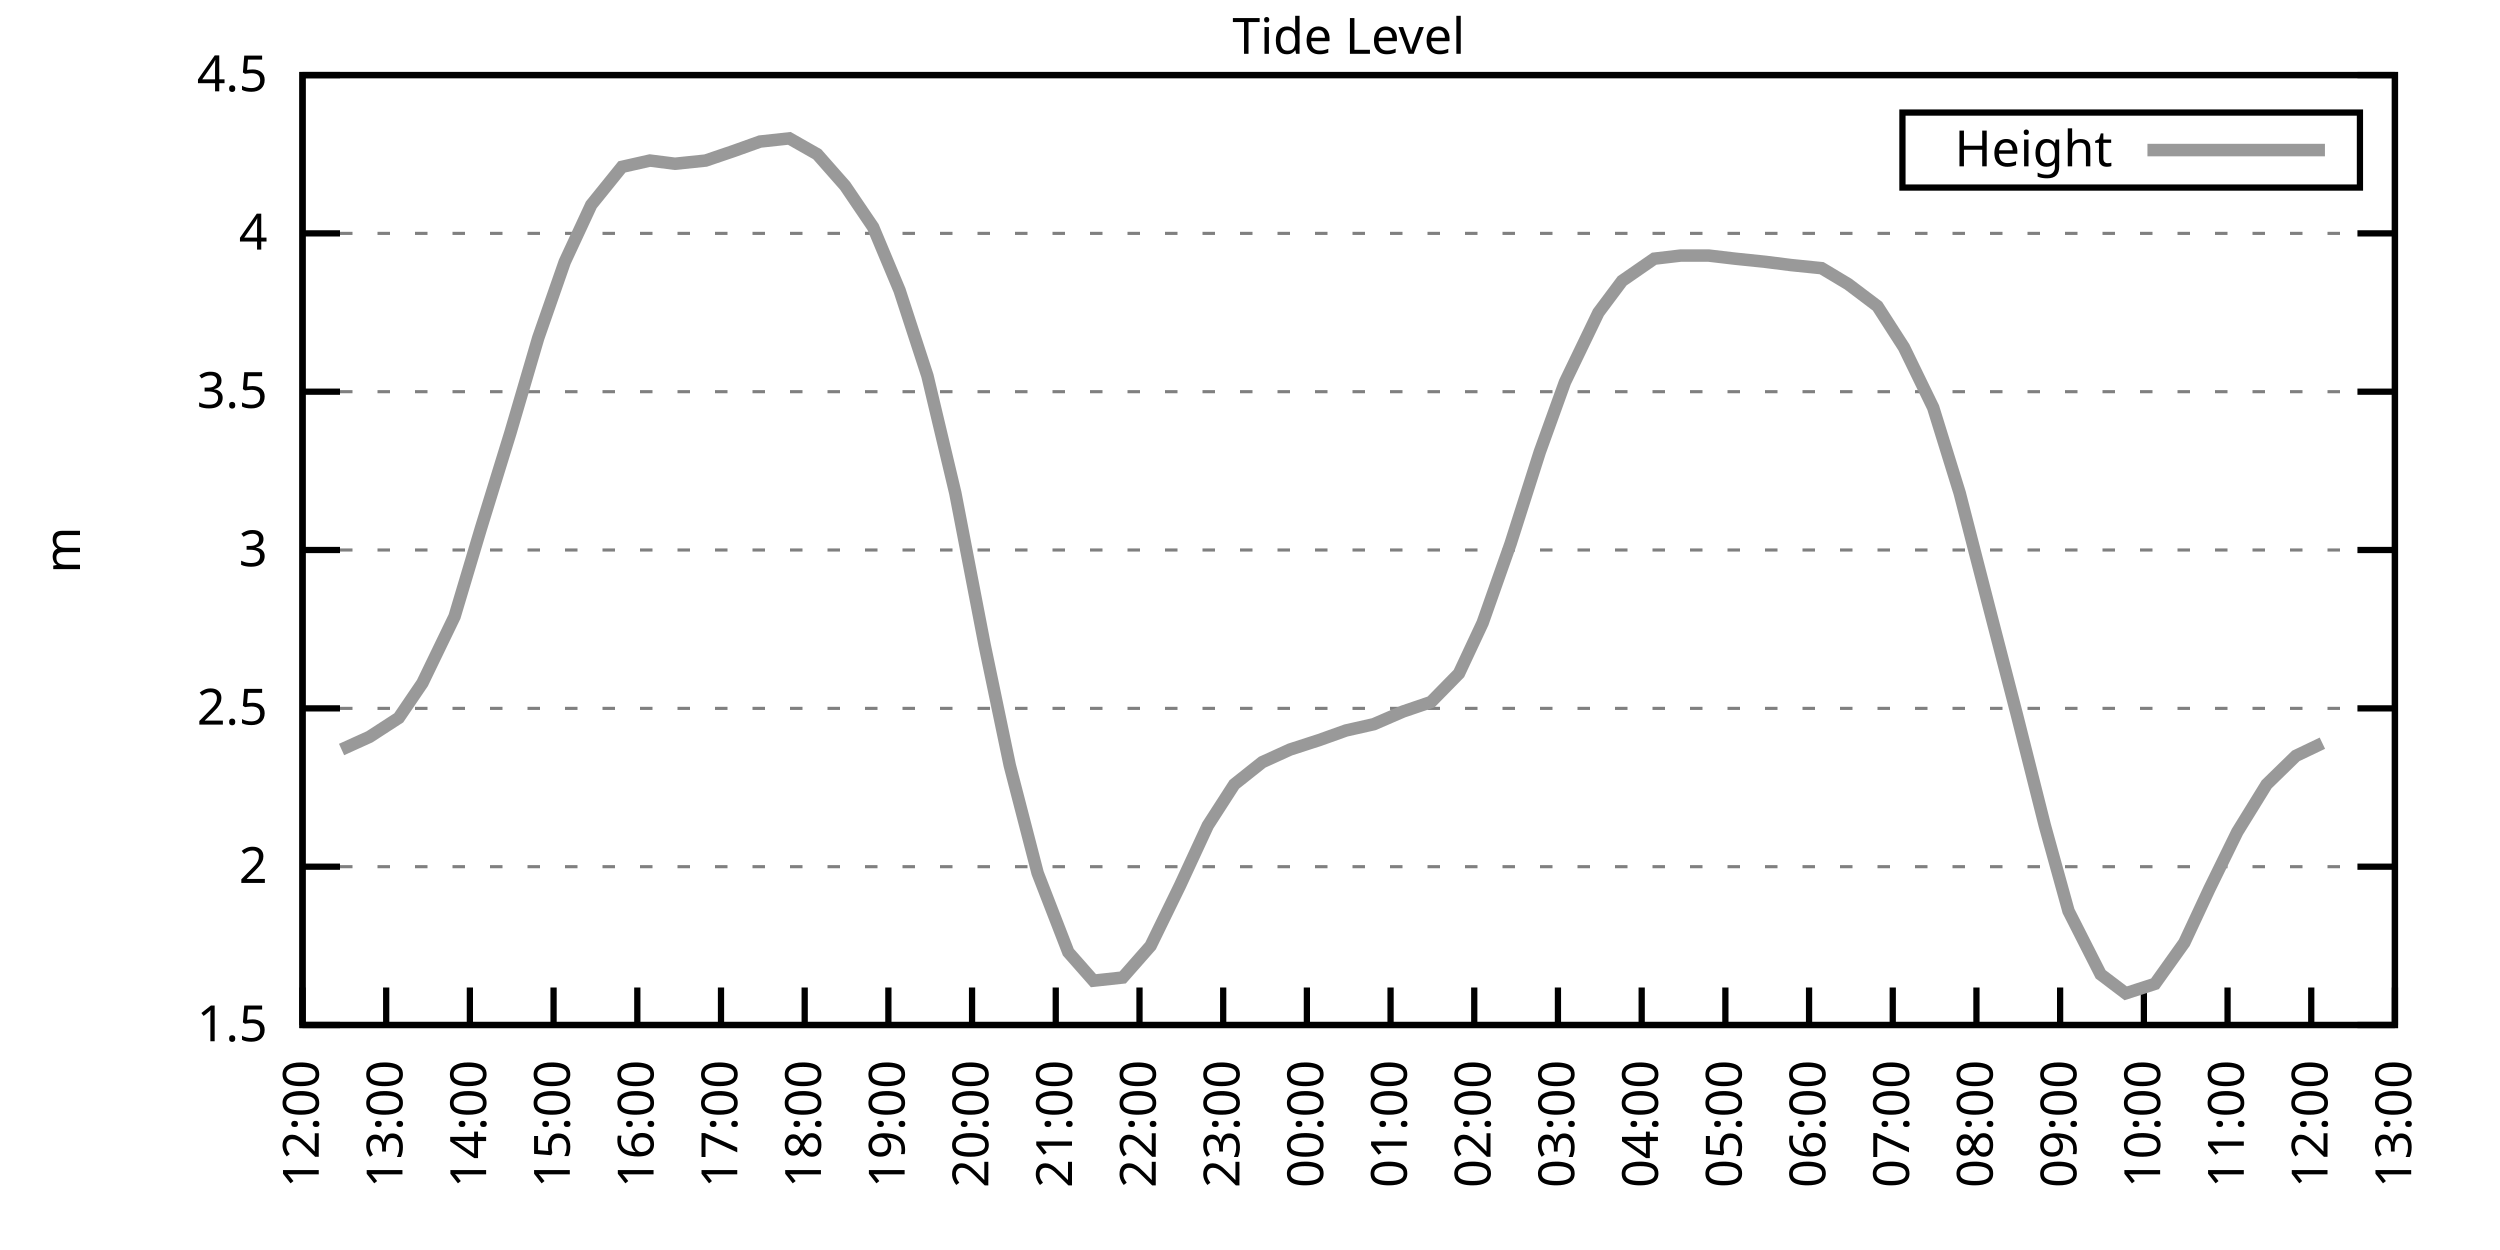
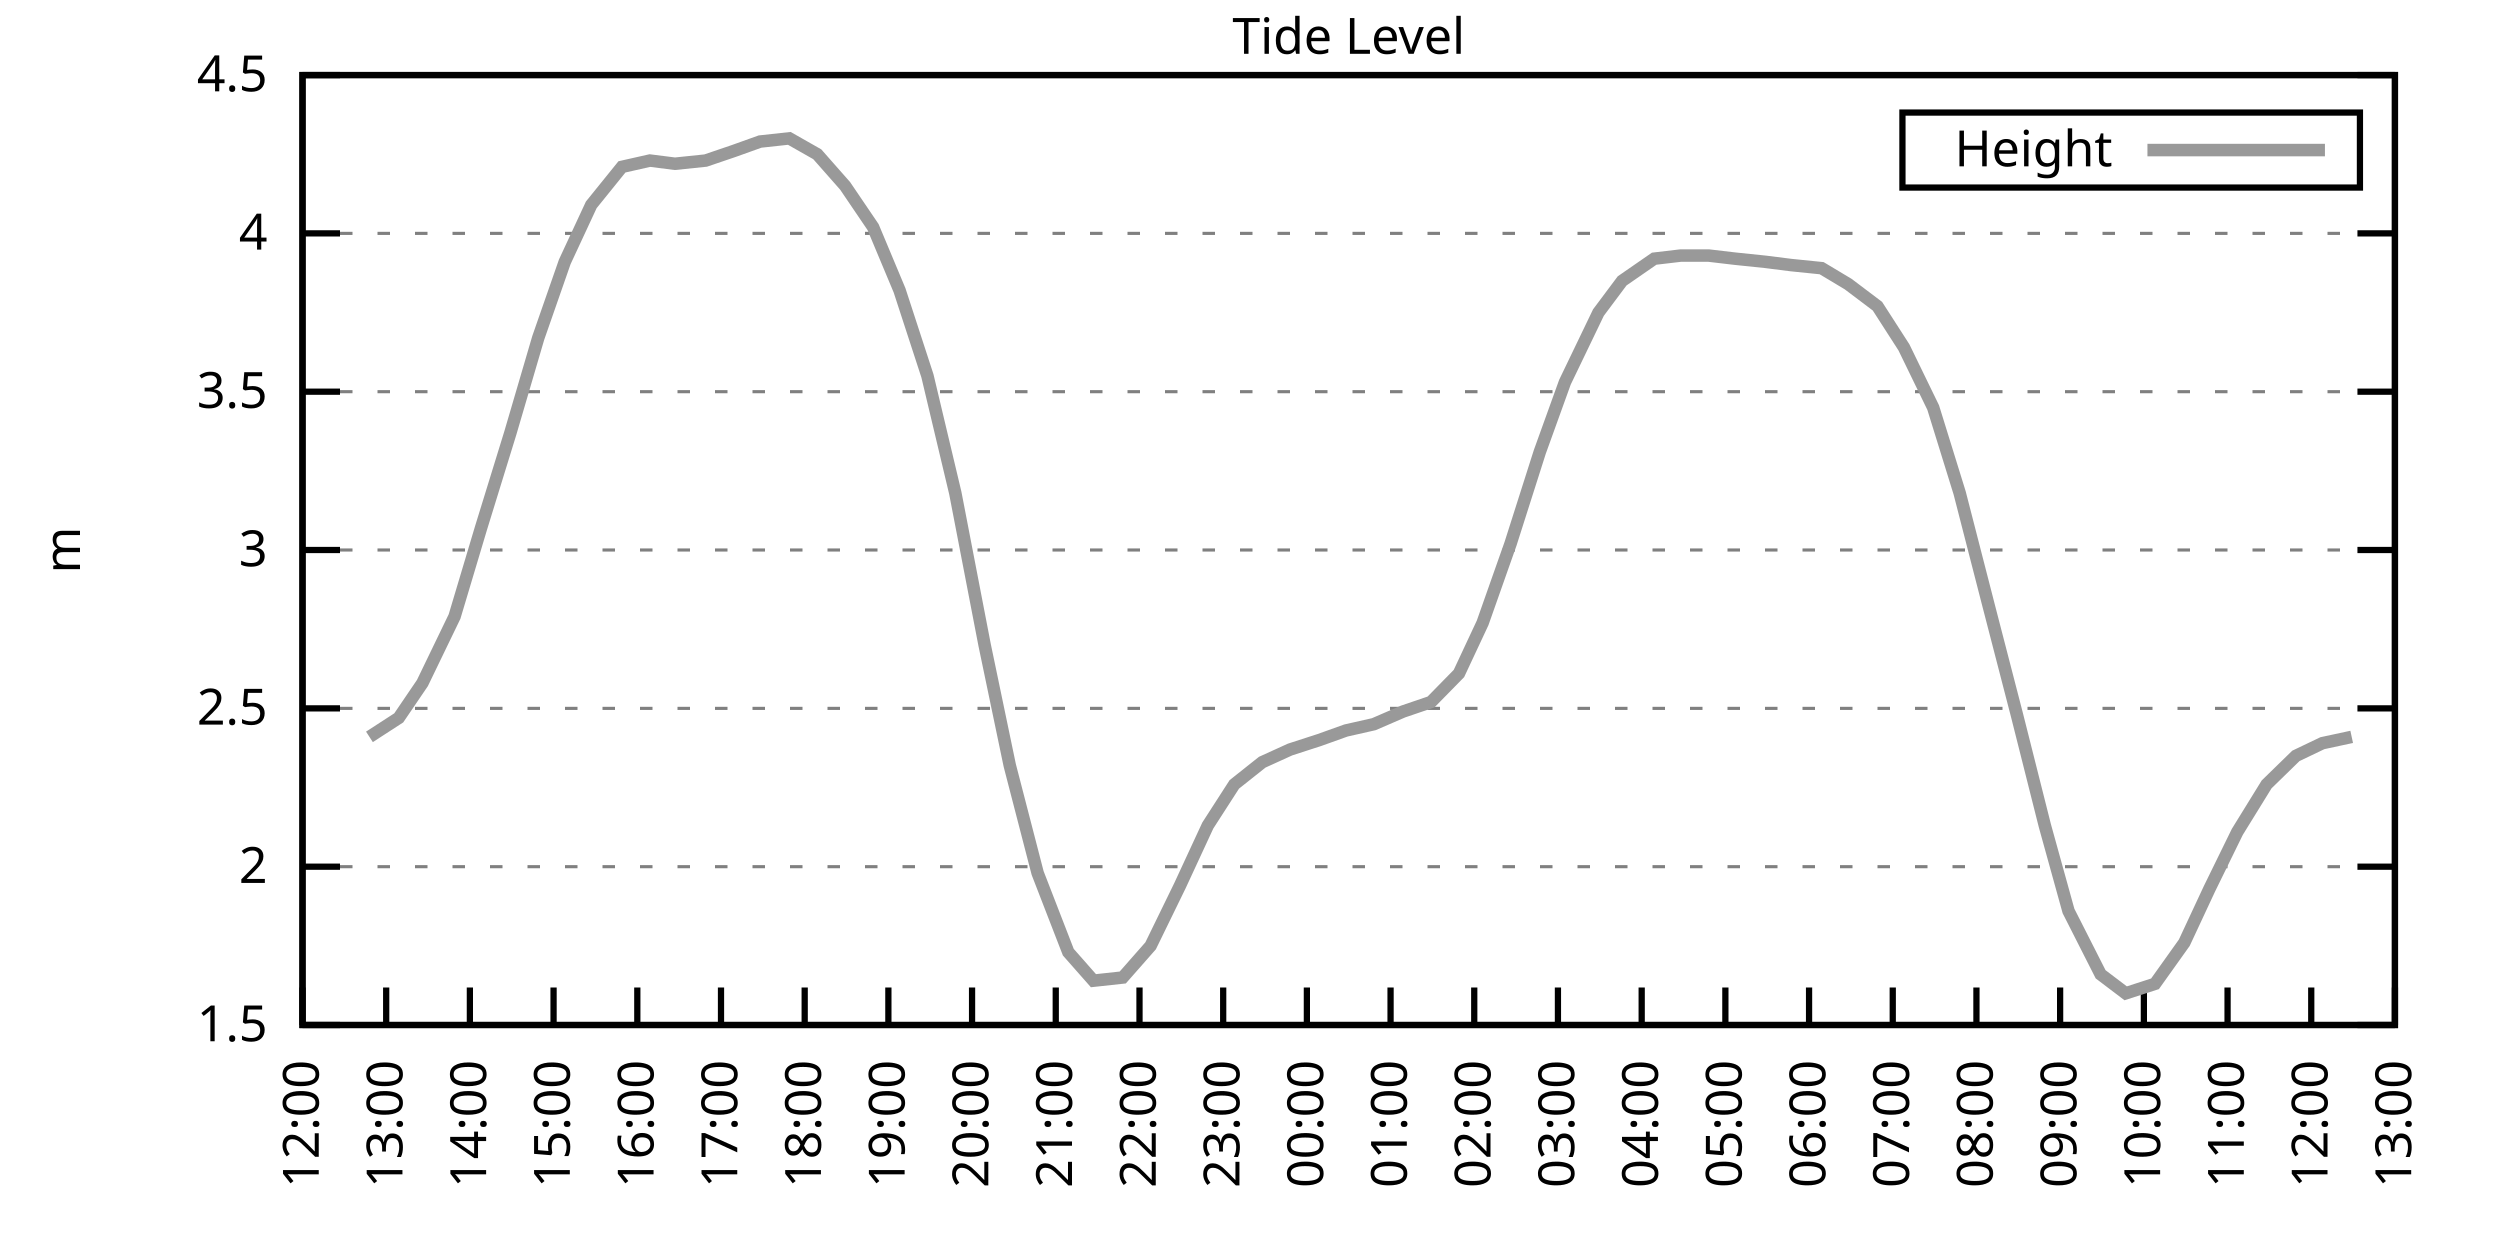
<svg xmlns="http://www.w3.org/2000/svg" xmlns:xlink="http://www.w3.org/1999/xlink" width="400" height="200" viewBox="0 0 400 200">
  <g id="gnuplot_canvas">
    <rect x="0" y="0" width="400" height="200" fill="none" />
    <defs>
      <circle id="gpDot" r="0.5" stroke-width="0.5" stroke="currentColor" />
      <path id="gpPt0" stroke-width="0.333" stroke="currentColor" d="M-1,0 h2 M0,-1 v2" />
      <path id="gpPt1" stroke-width="0.333" stroke="currentColor" d="M-1,-1 L1,1 M1,-1 L-1,1" />
      <path id="gpPt2" stroke-width="0.333" stroke="currentColor" d="M-1,0 L1,0 M0,-1 L0,1 M-1,-1 L1,1 M-1,1 L1,-1" />
      <rect id="gpPt3" stroke-width="0.333" stroke="currentColor" x="-1" y="-1" width="2" height="2" />
      <rect id="gpPt4" stroke-width="0.333" stroke="currentColor" fill="currentColor" x="-1" y="-1" width="2" height="2" />
      <circle id="gpPt5" stroke-width="0.333" stroke="currentColor" cx="0" cy="0" r="1" />
      <use xlink:href="#gpPt5" id="gpPt6" fill="currentColor" stroke="none" />
      <path id="gpPt7" stroke-width="0.333" stroke="currentColor" d="M0,-1.33 L-1.33,0.67 L1.33,0.67 z" />
      <use xlink:href="#gpPt7" id="gpPt8" fill="currentColor" stroke="none" />
      <use xlink:href="#gpPt7" id="gpPt9" stroke="currentColor" transform="rotate(180)" />
      <use xlink:href="#gpPt9" id="gpPt10" fill="currentColor" stroke="none" />
      <use xlink:href="#gpPt3" id="gpPt11" stroke="currentColor" transform="rotate(45)" />
      <use xlink:href="#gpPt11" id="gpPt12" fill="currentColor" stroke="none" />
      <path id="gpPt13" stroke-width="0.333" stroke="currentColor" d="M0,1.330 L1.265,0.411 L0.782,-1.067 L-0.782,-1.076 L-1.265,0.411 z" />
      <use xlink:href="#gpPt13" id="gpPt14" fill="currentColor" stroke="none" />
      <filter id="textbox" filterUnits="objectBoundingBox" x="0" y="0" height="1" width="1">
        <feFlood flood-color="white" flood-opacity="1" result="bgnd" />
        <feComposite in="SourceGraphic" in2="bgnd" operator="atop" />
      </filter>
      <filter id="greybox" filterUnits="objectBoundingBox" x="0" y="0" height="1" width="1">
        <feFlood flood-color="lightgrey" flood-opacity="1" result="grey" />
        <feComposite in="SourceGraphic" in2="grey" operator="atop" />
      </filter>
    </defs>
    <g fill="none" color="white" stroke="currentColor" stroke-width="1.00" stroke-linecap="butt" stroke-linejoin="miter">
</g>
    <g fill="none" color="black" stroke="currentColor" stroke-width="1.00" stroke-linecap="butt" stroke-linejoin="miter">
      <g stroke="none" shape-rendering="crispEdges">
        <polygon fill="rgb(255, 255, 255)" points="48.40,164.00 383.18,164.00 383.18,12.02 48.40,12.02 " />
      </g>
    </g>
    <g fill="none" color="black" stroke="currentColor" stroke-width="1.00" stroke-linecap="butt" stroke-linejoin="miter">
</g>
    <g fill="none" color="black" stroke="black" stroke-width="0.50" stroke-linecap="butt" stroke-linejoin="miter">
</g>
    <g fill="none" color="gray" stroke="currentColor" stroke-width="0.50" stroke-linecap="butt" stroke-linejoin="miter">
      <path stroke="gray" stroke-dasharray="2,4" class="gridline" d="M48.40,164.00 L383.19,164.00  " />
    </g>
    <g fill="none" color="gray" stroke="gray" stroke-width="1.00" stroke-linecap="butt" stroke-linejoin="miter">
</g>
    <g fill="none" color="black" stroke="currentColor" stroke-width="1.00" stroke-linecap="butt" stroke-linejoin="miter">
      <path stroke="black" d="M48.40,164.00 L54.40,164.00 M383.19,164.00 L377.19,164.00  " />
      <g transform="translate(42.80,166.60)" stroke="none" fill="black" font-family="Sans" font-size="8.00" text-anchor="end">
        <text>
          <tspan font-family="Sans"> 1.5</tspan>
        </text>
      </g>
    </g>
    <g fill="none" color="black" stroke="currentColor" stroke-width="1.00" stroke-linecap="butt" stroke-linejoin="miter">
</g>
    <g fill="none" color="black" stroke="black" stroke-width="0.50" stroke-linecap="butt" stroke-linejoin="miter">
</g>
    <g fill="none" color="gray" stroke="currentColor" stroke-width="0.50" stroke-linecap="butt" stroke-linejoin="miter">
      <path stroke="gray" stroke-dasharray="2,4" class="gridline" d="M48.40,138.67 L383.19,138.67  " />
    </g>
    <g fill="none" color="gray" stroke="gray" stroke-width="1.00" stroke-linecap="butt" stroke-linejoin="miter">
</g>
    <g fill="none" color="black" stroke="currentColor" stroke-width="1.00" stroke-linecap="butt" stroke-linejoin="miter">
      <path stroke="black" d="M48.40,138.67 L54.40,138.67 M383.19,138.67 L377.19,138.67  " />
      <g transform="translate(42.80,141.27)" stroke="none" fill="black" font-family="Sans" font-size="8.00" text-anchor="end">
        <text>
          <tspan font-family="Sans"> 2</tspan>
        </text>
      </g>
    </g>
    <g fill="none" color="black" stroke="currentColor" stroke-width="1.00" stroke-linecap="butt" stroke-linejoin="miter">
</g>
    <g fill="none" color="black" stroke="black" stroke-width="0.50" stroke-linecap="butt" stroke-linejoin="miter">
</g>
    <g fill="none" color="gray" stroke="currentColor" stroke-width="0.50" stroke-linecap="butt" stroke-linejoin="miter">
      <path stroke="gray" stroke-dasharray="2,4" class="gridline" d="M48.40,113.34 L383.19,113.34  " />
    </g>
    <g fill="none" color="gray" stroke="gray" stroke-width="1.00" stroke-linecap="butt" stroke-linejoin="miter">
</g>
    <g fill="none" color="black" stroke="currentColor" stroke-width="1.00" stroke-linecap="butt" stroke-linejoin="miter">
      <path stroke="black" d="M48.40,113.34 L54.40,113.34 M383.19,113.34 L377.19,113.34  " />
      <g transform="translate(42.80,115.94)" stroke="none" fill="black" font-family="Sans" font-size="8.00" text-anchor="end">
        <text>
          <tspan font-family="Sans"> 2.5</tspan>
        </text>
      </g>
    </g>
    <g fill="none" color="black" stroke="currentColor" stroke-width="1.00" stroke-linecap="butt" stroke-linejoin="miter">
</g>
    <g fill="none" color="black" stroke="black" stroke-width="0.50" stroke-linecap="butt" stroke-linejoin="miter">
</g>
    <g fill="none" color="gray" stroke="currentColor" stroke-width="0.50" stroke-linecap="butt" stroke-linejoin="miter">
      <path stroke="gray" stroke-dasharray="2,4" class="gridline" d="M48.40,88.00 L383.19,88.00  " />
    </g>
    <g fill="none" color="gray" stroke="gray" stroke-width="1.00" stroke-linecap="butt" stroke-linejoin="miter">
</g>
    <g fill="none" color="black" stroke="currentColor" stroke-width="1.00" stroke-linecap="butt" stroke-linejoin="miter">
      <path stroke="black" d="M48.40,88.00 L54.40,88.00 M383.19,88.00 L377.19,88.00  " />
      <g transform="translate(42.80,90.60)" stroke="none" fill="black" font-family="Sans" font-size="8.00" text-anchor="end">
        <text>
          <tspan font-family="Sans"> 3</tspan>
        </text>
      </g>
    </g>
    <g fill="none" color="black" stroke="currentColor" stroke-width="1.00" stroke-linecap="butt" stroke-linejoin="miter">
</g>
    <g fill="none" color="black" stroke="black" stroke-width="0.50" stroke-linecap="butt" stroke-linejoin="miter">
</g>
    <g fill="none" color="gray" stroke="currentColor" stroke-width="0.50" stroke-linecap="butt" stroke-linejoin="miter">
      <path stroke="gray" stroke-dasharray="2,4" class="gridline" d="M48.40,62.67 L383.19,62.67  " />
    </g>
    <g fill="none" color="gray" stroke="gray" stroke-width="1.00" stroke-linecap="butt" stroke-linejoin="miter">
</g>
    <g fill="none" color="black" stroke="currentColor" stroke-width="1.00" stroke-linecap="butt" stroke-linejoin="miter">
      <path stroke="black" d="M48.40,62.67 L54.40,62.67 M383.19,62.67 L377.19,62.67  " />
      <g transform="translate(42.80,65.27)" stroke="none" fill="black" font-family="Sans" font-size="8.00" text-anchor="end">
        <text>
          <tspan font-family="Sans"> 3.5</tspan>
        </text>
      </g>
    </g>
    <g fill="none" color="black" stroke="currentColor" stroke-width="1.00" stroke-linecap="butt" stroke-linejoin="miter">
</g>
    <g fill="none" color="black" stroke="black" stroke-width="0.50" stroke-linecap="butt" stroke-linejoin="miter">
</g>
    <g fill="none" color="gray" stroke="currentColor" stroke-width="0.50" stroke-linecap="butt" stroke-linejoin="miter">
      <path stroke="gray" stroke-dasharray="2,4" class="gridline" d="M48.40,37.34 L383.19,37.34  " />
    </g>
    <g fill="none" color="gray" stroke="gray" stroke-width="1.00" stroke-linecap="butt" stroke-linejoin="miter">
</g>
    <g fill="none" color="black" stroke="currentColor" stroke-width="1.00" stroke-linecap="butt" stroke-linejoin="miter">
      <path stroke="black" d="M48.40,37.34 L54.40,37.34 M383.19,37.34 L377.19,37.34  " />
      <g transform="translate(42.80,39.94)" stroke="none" fill="black" font-family="Sans" font-size="8.00" text-anchor="end">
        <text>
          <tspan font-family="Sans"> 4</tspan>
        </text>
      </g>
    </g>
    <g fill="none" color="black" stroke="currentColor" stroke-width="1.00" stroke-linecap="butt" stroke-linejoin="miter">
</g>
    <g fill="none" color="black" stroke="black" stroke-width="0.50" stroke-linecap="butt" stroke-linejoin="miter">
</g>
    <g fill="none" color="gray" stroke="currentColor" stroke-width="0.50" stroke-linecap="butt" stroke-linejoin="miter">
      <path stroke="gray" stroke-dasharray="2,4" class="gridline" d="M48.40,12.01 L383.19,12.01  " />
    </g>
    <g fill="none" color="gray" stroke="gray" stroke-width="1.00" stroke-linecap="butt" stroke-linejoin="miter">
</g>
    <g fill="none" color="black" stroke="currentColor" stroke-width="1.00" stroke-linecap="butt" stroke-linejoin="miter">
      <path stroke="black" d="M48.40,12.01 L54.40,12.01 M383.19,12.01 L377.19,12.01  " />
      <g transform="translate(42.80,14.61)" stroke="none" fill="black" font-family="Sans" font-size="8.00" text-anchor="end">
        <text>
          <tspan font-family="Sans"> 4.5</tspan>
        </text>
      </g>
    </g>
    <g fill="none" color="black" stroke="currentColor" stroke-width="1.00" stroke-linecap="butt" stroke-linejoin="miter">
      <path stroke="black" d="M48.40,164.00 L48.40,158.00  " />
      <g transform="translate(51.00,169.60) rotate(270.00)" stroke="none" fill="black" font-family="Sans" font-size="8.00" text-anchor="end">
        <text>
          <tspan font-family="Sans">12:00</tspan>
        </text>
      </g>
    </g>
    <g fill="none" color="black" stroke="currentColor" stroke-width="1.00" stroke-linecap="butt" stroke-linejoin="miter">
      <path stroke="black" d="M61.79,164.00 L61.79,158.00  " />
      <g transform="translate(64.39,169.60) rotate(270.00)" stroke="none" fill="black" font-family="Sans" font-size="8.00" text-anchor="end">
        <text>
          <tspan font-family="Sans">13:00</tspan>
        </text>
      </g>
    </g>
    <g fill="none" color="black" stroke="currentColor" stroke-width="1.00" stroke-linecap="butt" stroke-linejoin="miter">
      <path stroke="black" d="M75.18,164.00 L75.18,158.00  " />
      <g transform="translate(77.78,169.60) rotate(270.00)" stroke="none" fill="black" font-family="Sans" font-size="8.00" text-anchor="end">
        <text>
          <tspan font-family="Sans">14:00</tspan>
        </text>
      </g>
    </g>
    <g fill="none" color="black" stroke="currentColor" stroke-width="1.00" stroke-linecap="butt" stroke-linejoin="miter">
      <path stroke="black" d="M88.57,164.00 L88.57,158.00  " />
      <g transform="translate(91.17,169.60) rotate(270.00)" stroke="none" fill="black" font-family="Sans" font-size="8.00" text-anchor="end">
        <text>
          <tspan font-family="Sans">15:00</tspan>
        </text>
      </g>
    </g>
    <g fill="none" color="black" stroke="currentColor" stroke-width="1.00" stroke-linecap="butt" stroke-linejoin="miter">
      <path stroke="black" d="M101.97,164.00 L101.97,158.00  " />
      <g transform="translate(104.57,169.60) rotate(270.00)" stroke="none" fill="black" font-family="Sans" font-size="8.00" text-anchor="end">
        <text>
          <tspan font-family="Sans">16:00</tspan>
        </text>
      </g>
    </g>
    <g fill="none" color="black" stroke="currentColor" stroke-width="1.00" stroke-linecap="butt" stroke-linejoin="miter">
      <path stroke="black" d="M115.36,164.00 L115.36,158.00  " />
      <g transform="translate(117.96,169.60) rotate(270.00)" stroke="none" fill="black" font-family="Sans" font-size="8.00" text-anchor="end">
        <text>
          <tspan font-family="Sans">17:00</tspan>
        </text>
      </g>
    </g>
    <g fill="none" color="black" stroke="currentColor" stroke-width="1.00" stroke-linecap="butt" stroke-linejoin="miter">
      <path stroke="black" d="M128.75,164.00 L128.75,158.00  " />
      <g transform="translate(131.35,169.60) rotate(270.00)" stroke="none" fill="black" font-family="Sans" font-size="8.00" text-anchor="end">
        <text>
          <tspan font-family="Sans">18:00</tspan>
        </text>
      </g>
    </g>
    <g fill="none" color="black" stroke="currentColor" stroke-width="1.00" stroke-linecap="butt" stroke-linejoin="miter">
      <path stroke="black" d="M142.14,164.00 L142.14,158.00  " />
      <g transform="translate(144.74,169.60) rotate(270.00)" stroke="none" fill="black" font-family="Sans" font-size="8.00" text-anchor="end">
        <text>
          <tspan font-family="Sans">19:00</tspan>
        </text>
      </g>
    </g>
    <g fill="none" color="black" stroke="currentColor" stroke-width="1.00" stroke-linecap="butt" stroke-linejoin="miter">
      <path stroke="black" d="M155.53,164.00 L155.53,158.00  " />
      <g transform="translate(158.13,169.60) rotate(270.00)" stroke="none" fill="black" font-family="Sans" font-size="8.00" text-anchor="end">
        <text>
          <tspan font-family="Sans">20:00</tspan>
        </text>
      </g>
    </g>
    <g fill="none" color="black" stroke="currentColor" stroke-width="1.00" stroke-linecap="butt" stroke-linejoin="miter">
      <path stroke="black" d="M168.92,164.00 L168.92,158.00  " />
      <g transform="translate(171.52,169.60) rotate(270.00)" stroke="none" fill="black" font-family="Sans" font-size="8.00" text-anchor="end">
        <text>
          <tspan font-family="Sans">21:00</tspan>
        </text>
      </g>
    </g>
    <g fill="none" color="black" stroke="currentColor" stroke-width="1.00" stroke-linecap="butt" stroke-linejoin="miter">
      <path stroke="black" d="M182.32,164.00 L182.32,158.00  " />
      <g transform="translate(184.92,169.60) rotate(270.00)" stroke="none" fill="black" font-family="Sans" font-size="8.00" text-anchor="end">
        <text>
          <tspan font-family="Sans">22:00</tspan>
        </text>
      </g>
    </g>
    <g fill="none" color="black" stroke="currentColor" stroke-width="1.00" stroke-linecap="butt" stroke-linejoin="miter">
      <path stroke="black" d="M195.71,164.00 L195.71,158.00  " />
      <g transform="translate(198.31,169.60) rotate(270.00)" stroke="none" fill="black" font-family="Sans" font-size="8.00" text-anchor="end">
        <text>
          <tspan font-family="Sans">23:00</tspan>
        </text>
      </g>
    </g>
    <g fill="none" color="black" stroke="currentColor" stroke-width="1.00" stroke-linecap="butt" stroke-linejoin="miter">
      <path stroke="black" d="M209.10,164.00 L209.10,158.00  " />
      <g transform="translate(211.70,169.60) rotate(270.00)" stroke="none" fill="black" font-family="Sans" font-size="8.00" text-anchor="end">
        <text>
          <tspan font-family="Sans">00:00</tspan>
        </text>
      </g>
    </g>
    <g fill="none" color="black" stroke="currentColor" stroke-width="1.00" stroke-linecap="butt" stroke-linejoin="miter">
      <path stroke="black" d="M222.49,164.00 L222.49,158.00  " />
      <g transform="translate(225.09,169.60) rotate(270.00)" stroke="none" fill="black" font-family="Sans" font-size="8.00" text-anchor="end">
        <text>
          <tspan font-family="Sans">01:00</tspan>
        </text>
      </g>
    </g>
    <g fill="none" color="black" stroke="currentColor" stroke-width="1.00" stroke-linecap="butt" stroke-linejoin="miter">
      <path stroke="black" d="M235.88,164.00 L235.88,158.00  " />
      <g transform="translate(238.48,169.60) rotate(270.00)" stroke="none" fill="black" font-family="Sans" font-size="8.00" text-anchor="end">
        <text>
          <tspan font-family="Sans">02:00</tspan>
        </text>
      </g>
    </g>
    <g fill="none" color="black" stroke="currentColor" stroke-width="1.00" stroke-linecap="butt" stroke-linejoin="miter">
      <path stroke="black" d="M249.27,164.00 L249.27,158.00  " />
      <g transform="translate(251.87,169.60) rotate(270.00)" stroke="none" fill="black" font-family="Sans" font-size="8.00" text-anchor="end">
        <text>
          <tspan font-family="Sans">03:00</tspan>
        </text>
      </g>
    </g>
    <g fill="none" color="black" stroke="currentColor" stroke-width="1.00" stroke-linecap="butt" stroke-linejoin="miter">
      <path stroke="black" d="M262.67,164.00 L262.67,158.00  " />
      <g transform="translate(265.27,169.60) rotate(270.00)" stroke="none" fill="black" font-family="Sans" font-size="8.00" text-anchor="end">
        <text>
          <tspan font-family="Sans">04:00</tspan>
        </text>
      </g>
    </g>
    <g fill="none" color="black" stroke="currentColor" stroke-width="1.00" stroke-linecap="butt" stroke-linejoin="miter">
      <path stroke="black" d="M276.06,164.00 L276.06,158.00  " />
      <g transform="translate(278.66,169.60) rotate(270.00)" stroke="none" fill="black" font-family="Sans" font-size="8.00" text-anchor="end">
        <text>
          <tspan font-family="Sans">05:00</tspan>
        </text>
      </g>
    </g>
    <g fill="none" color="black" stroke="currentColor" stroke-width="1.00" stroke-linecap="butt" stroke-linejoin="miter">
      <path stroke="black" d="M289.45,164.00 L289.45,158.00  " />
      <g transform="translate(292.05,169.60) rotate(270.00)" stroke="none" fill="black" font-family="Sans" font-size="8.00" text-anchor="end">
        <text>
          <tspan font-family="Sans">06:00</tspan>
        </text>
      </g>
    </g>
    <g fill="none" color="black" stroke="currentColor" stroke-width="1.00" stroke-linecap="butt" stroke-linejoin="miter">
      <path stroke="black" d="M302.84,164.00 L302.84,158.00  " />
      <g transform="translate(305.44,169.60) rotate(270.00)" stroke="none" fill="black" font-family="Sans" font-size="8.00" text-anchor="end">
        <text>
          <tspan font-family="Sans">07:00</tspan>
        </text>
      </g>
    </g>
    <g fill="none" color="black" stroke="currentColor" stroke-width="1.00" stroke-linecap="butt" stroke-linejoin="miter">
      <path stroke="black" d="M316.23,164.00 L316.23,158.00  " />
      <g transform="translate(318.83,169.60) rotate(270.00)" stroke="none" fill="black" font-family="Sans" font-size="8.00" text-anchor="end">
        <text>
          <tspan font-family="Sans">08:00</tspan>
        </text>
      </g>
    </g>
    <g fill="none" color="black" stroke="currentColor" stroke-width="1.00" stroke-linecap="butt" stroke-linejoin="miter">
      <path stroke="black" d="M329.62,164.00 L329.62,158.00  " />
      <g transform="translate(332.22,169.60) rotate(270.00)" stroke="none" fill="black" font-family="Sans" font-size="8.00" text-anchor="end">
        <text>
          <tspan font-family="Sans">09:00</tspan>
        </text>
      </g>
    </g>
    <g fill="none" color="black" stroke="currentColor" stroke-width="1.00" stroke-linecap="butt" stroke-linejoin="miter">
      <path stroke="black" d="M343.02,164.00 L343.02,158.00  " />
      <g transform="translate(345.62,169.60) rotate(270.00)" stroke="none" fill="black" font-family="Sans" font-size="8.00" text-anchor="end">
        <text>
          <tspan font-family="Sans">10:00</tspan>
        </text>
      </g>
    </g>
    <g fill="none" color="black" stroke="currentColor" stroke-width="1.00" stroke-linecap="butt" stroke-linejoin="miter">
      <path stroke="black" d="M356.41,164.00 L356.41,158.00  " />
      <g transform="translate(359.01,169.60) rotate(270.00)" stroke="none" fill="black" font-family="Sans" font-size="8.00" text-anchor="end">
        <text>
          <tspan font-family="Sans">11:00</tspan>
        </text>
      </g>
    </g>
    <g fill="none" color="black" stroke="currentColor" stroke-width="1.00" stroke-linecap="butt" stroke-linejoin="miter">
      <path stroke="black" d="M369.80,164.00 L369.80,158.00  " />
      <g transform="translate(372.40,169.60) rotate(270.00)" stroke="none" fill="black" font-family="Sans" font-size="8.00" text-anchor="end">
        <text>
          <tspan font-family="Sans">12:00</tspan>
        </text>
      </g>
    </g>
    <g fill="none" color="black" stroke="currentColor" stroke-width="1.00" stroke-linecap="butt" stroke-linejoin="miter">
      <path stroke="black" d="M383.19,164.00 L383.19,158.00  " />
      <g transform="translate(385.79,169.60) rotate(270.00)" stroke="none" fill="black" font-family="Sans" font-size="8.00" text-anchor="end">
        <text>
          <tspan font-family="Sans">13:00</tspan>
        </text>
      </g>
    </g>
    <g fill="none" color="black" stroke="currentColor" stroke-width="1.00" stroke-linecap="butt" stroke-linejoin="miter">
</g>
    <g fill="none" color="black" stroke="currentColor" stroke-width="1.00" stroke-linecap="butt" stroke-linejoin="miter">
      <path stroke="black" d="M48.40,12.01 L48.40,164.00 L383.19,164.00 L383.19,12.01 L48.40,12.01 Z  " />
    </g>
    <g fill="none" color="black" stroke="currentColor" stroke-width="1.00" stroke-linecap="butt" stroke-linejoin="miter">
</g>
    <g fill="none" color="black" stroke="currentColor" stroke-width="1.00" stroke-linecap="butt" stroke-linejoin="miter">
      <path stroke="black" d="M304.39,30.01 L304.39,18.01 L377.59,18.01 L377.59,30.01 L304.39,30.01 Z  " />
    </g>
    <g id="Tide_level_plot_1">
      <g fill="none" color="white" stroke="black" stroke-width="2.00" stroke-linecap="butt" stroke-linejoin="miter">
</g>
      <g fill="none" color="black" stroke="currentColor" stroke-width="2.00" stroke-linecap="butt" stroke-linejoin="miter">
        <g transform="translate(337.99,26.61)" stroke="none" fill="black" font-family="Sans" font-size="8.00" text-anchor="end">
          <text>
            <tspan font-family="Sans">Height</tspan>
          </text>
        </g>
      </g>
      <g fill="none" color="black" stroke="currentColor" stroke-width="2.00" stroke-linecap="butt" stroke-linejoin="miter">
-         <path stroke="rgb(153, 153, 153)" d="M343.59,24.01 L371.99,24.01 M54.65,119.92 L59.11,117.90 L63.80,114.86 L67.59,109.28 L72.73,98.64 L76.97,84.46   L81.66,69.26 L86.12,54.06 L90.36,41.90 L94.60,32.78 L99.51,26.70 L103.98,25.69 L107.99,26.20 L112.90,25.69   L117.37,24.17 L121.61,22.65 L126.29,22.14 L130.76,24.68 L135.22,29.74 L139.69,36.33 L143.93,46.46 L148.39,60.14   L152.85,78.89 L157.54,103.20 L161.56,122.46 L166.02,139.68 L170.93,152.35 L174.95,156.91 L179.64,156.40 L184.10,151.33   L188.79,141.71 L193.25,132.08 L197.49,125.50 L201.96,121.95 L206.42,119.92 L211.11,118.40 L215.35,116.88 L219.81,115.87   L224.50,113.84 L228.96,112.32 L233.43,107.76 L237.22,99.66 L241.69,86.99 L246.37,72.30 L250.39,61.15 L255.75,50.01   L259.54,44.94 L264.67,41.39 L268.92,40.89 L273.38,40.89 L277.62,41.39 L282.53,41.90 L286.55,42.41 L291.46,42.91   L295.70,45.45 L300.39,48.99 L304.63,55.58 L309.31,65.21 L313.55,78.89 L318.24,97.12 L322.70,114.35 L327.17,132.08   L330.96,145.76 L336.10,155.89 L340.11,158.93 L344.80,157.41 L349.49,150.83 L353.51,142.21 L357.97,133.10 L362.66,125.50   L367.34,120.94 L371.58,118.91  " />
+         <path stroke="rgb(153, 153, 153)" d="M343.59,24.01 L371.99,24.01 M59.11,117.90 L63.80,114.86 L67.59,109.28 L72.73,98.64 L76.97,84.46 L81.66,69.26   L86.12,54.06 L90.36,41.90 L94.60,32.78 L99.51,26.70 L103.98,25.69 L107.99,26.20 L112.90,25.69 L117.37,24.17   L121.61,22.65 L126.29,22.14 L130.76,24.68 L135.22,29.74 L139.69,36.33 L143.93,46.46 L148.39,60.14 L152.85,78.89   L157.54,103.20 L161.56,122.46 L166.02,139.68 L170.93,152.35 L174.95,156.91 L179.64,156.40 L184.10,151.33 L188.79,141.71   L193.25,132.08 L197.49,125.50 L201.96,121.95 L206.42,119.92 L211.11,118.40 L215.35,116.88 L219.81,115.87 L224.50,113.84   L228.96,112.32 L233.43,107.76 L237.22,99.66 L241.69,86.99 L246.37,72.30 L250.39,61.15 L255.75,50.01 L259.54,44.94   L264.67,41.39 L268.92,40.89 L273.38,40.89 L277.62,41.39 L282.53,41.90 L286.55,42.41 L291.46,42.91 L295.70,45.45   L300.39,48.99 L304.63,55.58 L309.31,65.21 L313.55,78.89 L318.24,97.12 L322.70,114.35 L327.17,132.08 L330.96,145.76   L336.10,155.89 L340.11,158.93 L344.80,157.41 L349.49,150.83 L353.51,142.21 L357.97,133.10 L362.66,125.50 L367.34,120.94   L371.58,118.91 L376.27,117.90  " />
      </g>
    </g>
    <g fill="none" color="black" stroke="currentColor" stroke-width="2.00" stroke-linecap="butt" stroke-linejoin="miter">
</g>
    <g fill="none" color="black" stroke="black" stroke-width="1.00" stroke-linecap="butt" stroke-linejoin="miter">
</g>
    <g fill="none" color="black" stroke="currentColor" stroke-width="1.00" stroke-linecap="butt" stroke-linejoin="miter">
      <path stroke="black" d="M48.40,12.01 L48.40,164.00 L383.19,164.00 L383.19,12.01 L48.40,12.01 Z  " />
      <g transform="translate(12.80,88.01) rotate(270.00)" stroke="none" fill="black" font-family="Sans" font-size="8.00" text-anchor="middle">
        <text>
          <tspan font-family="Sans">m</tspan>
        </text>
      </g>
    </g>
    <g fill="none" color="black" stroke="currentColor" stroke-width="1.00" stroke-linecap="butt" stroke-linejoin="miter">
</g>
    <g fill="none" color="black" stroke="currentColor" stroke-width="1.00" stroke-linecap="butt" stroke-linejoin="miter">
      <g transform="translate(215.79,8.61)" stroke="none" fill="black" font-family="Sans" font-size="8.00" text-anchor="middle">
        <text>
          <tspan font-family="Sans">Tide Level</tspan>
        </text>
      </g>
    </g>
    <g fill="none" color="black" stroke="currentColor" stroke-width="1.00" stroke-linecap="butt" stroke-linejoin="miter">
</g>
  </g>
</svg>
